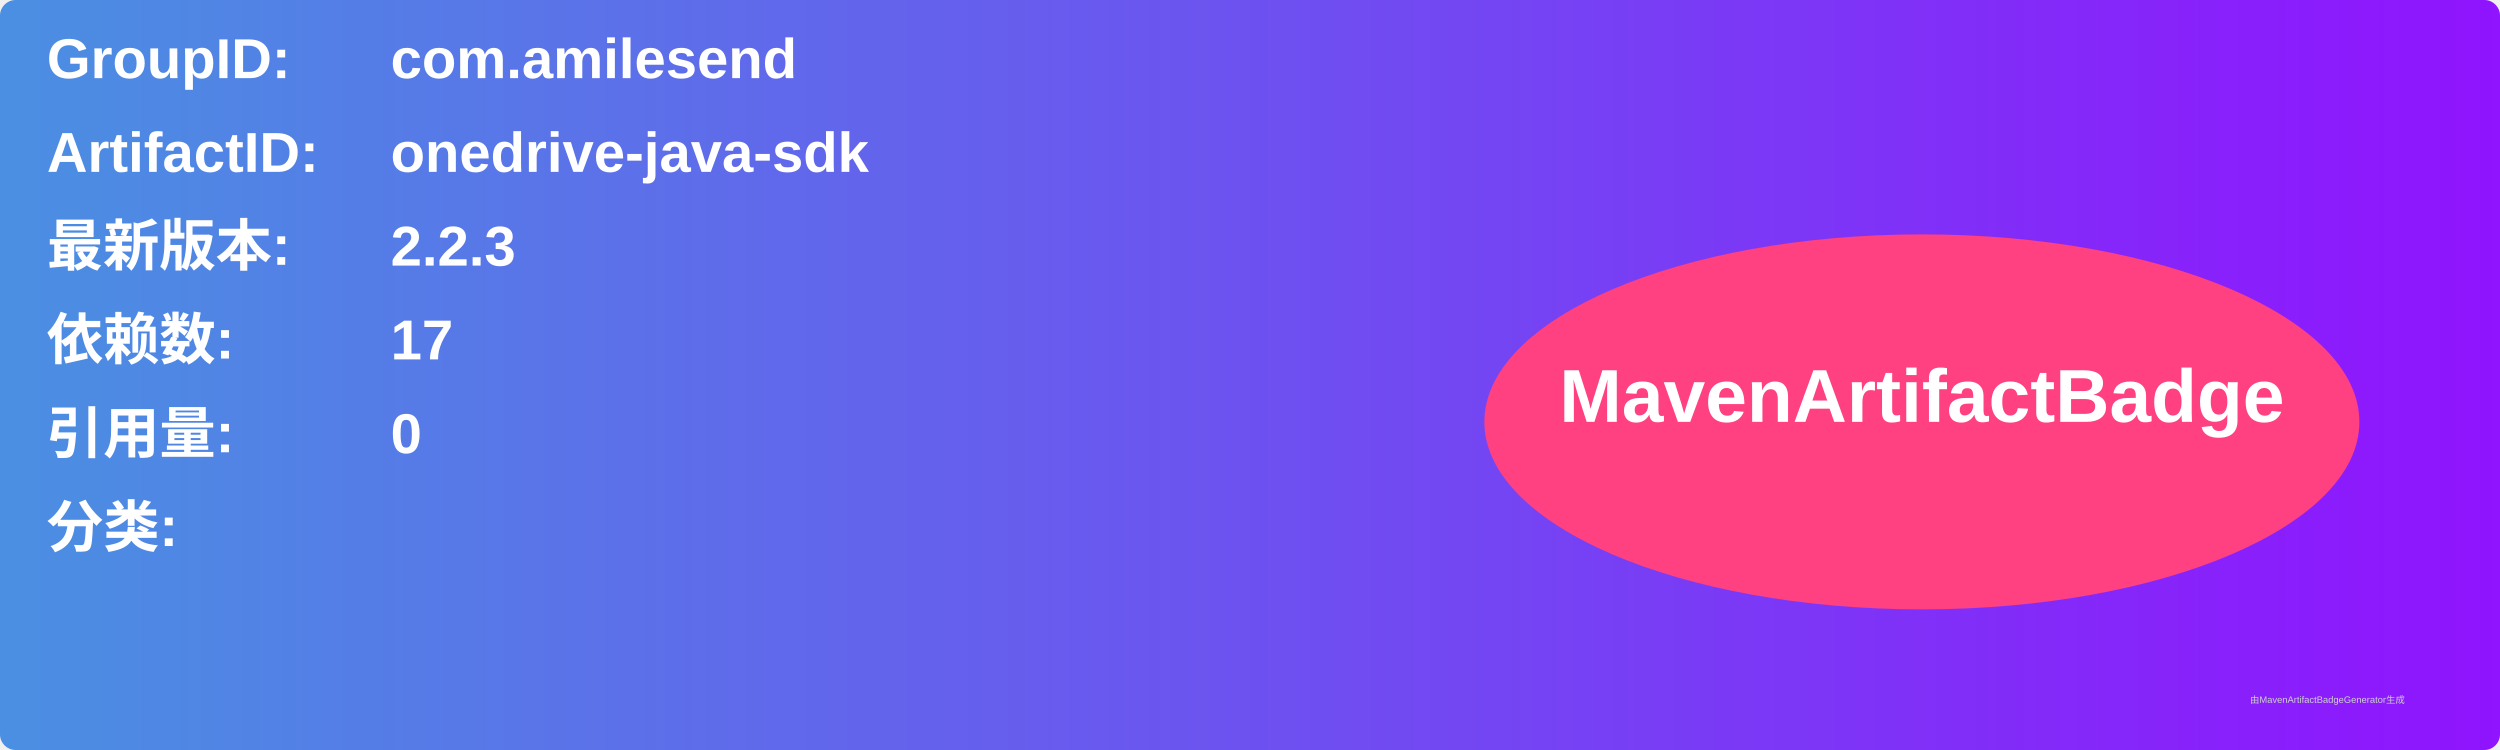
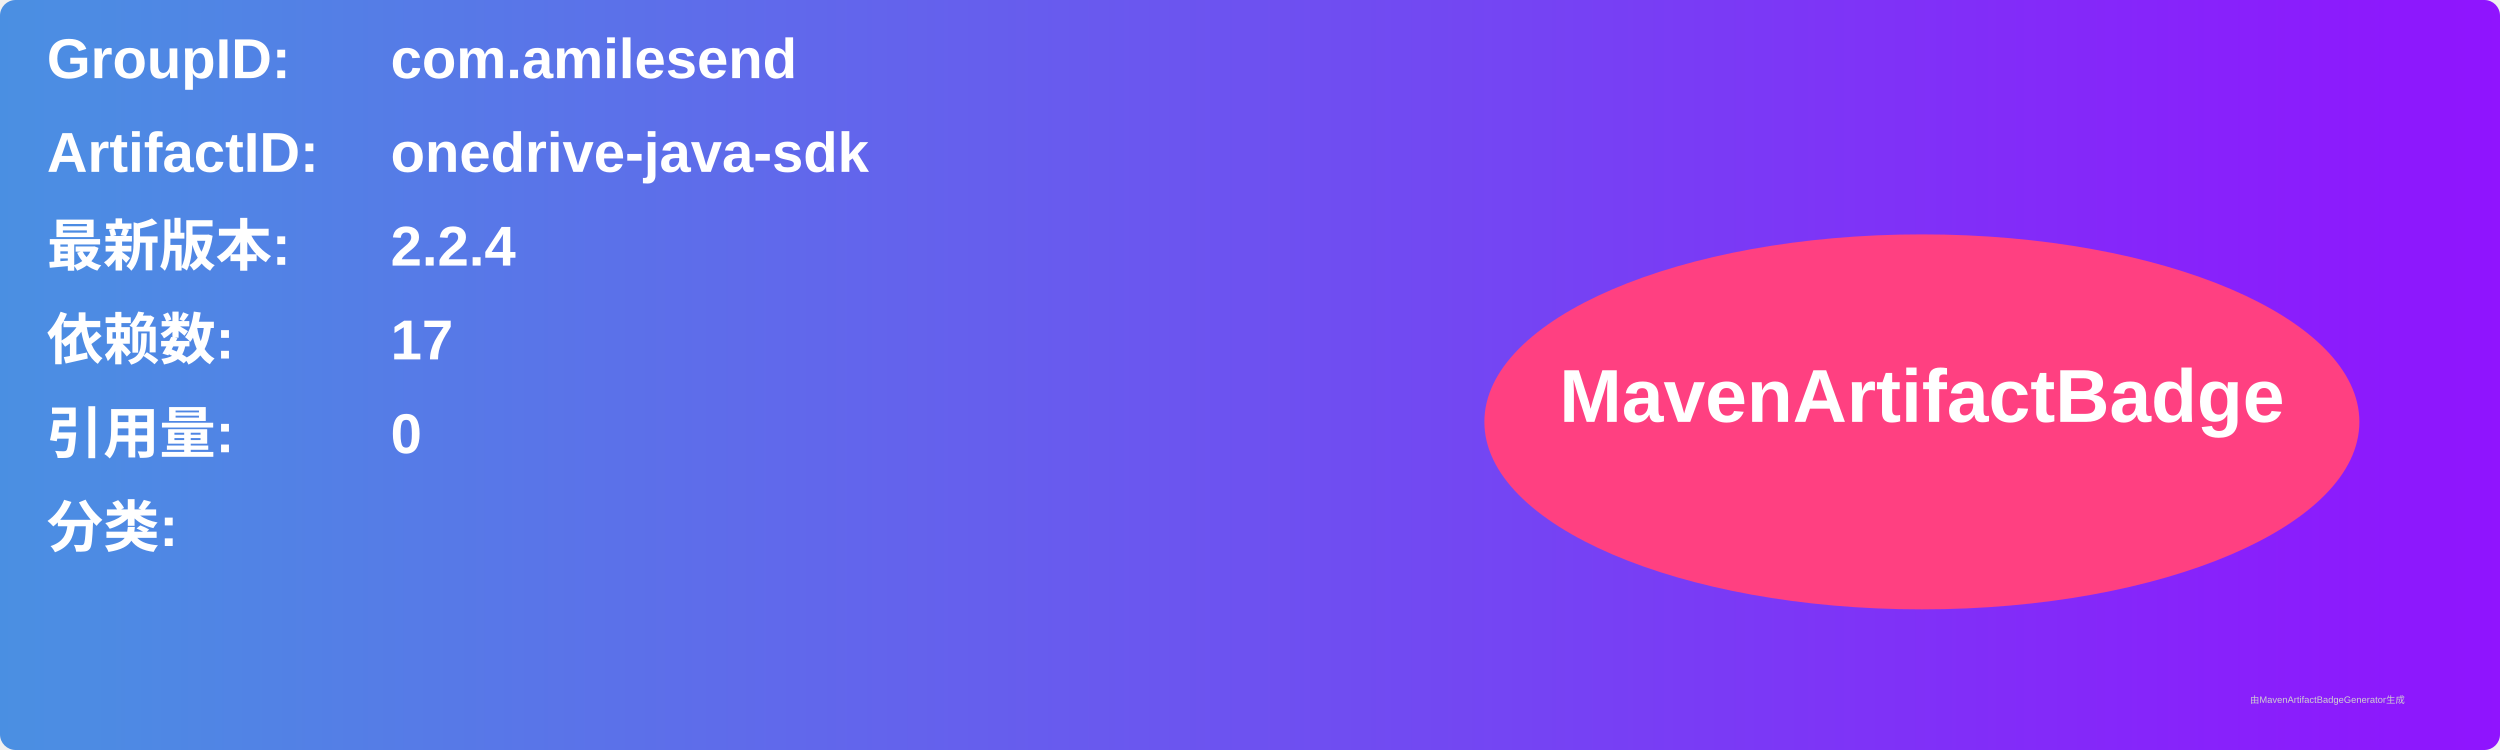
<svg xmlns="http://www.w3.org/2000/svg" width="800" height="240" viewBox="0 0 800 240">
  <linearGradient id="grad" x1="0%" y1="0%" x2="100%" y2="0%">
    <stop offset="0%" stop-color="#4a90e2" />
    <stop offset="100%" stop-color="#9013fe" />
  </linearGradient>
  <rect width="100%" height="100%" rx="5" ry="5" fill="url(#grad)" />
  <g transform="translate(15, 15)">
    <text x="0" y="10" font-family="Arial" font-size="18" fill="white" font-weight="bold" width="260">GroupID:</text>
    <text x="110" y="10" font-family="Arial" font-size="18" fill="white" font-weight="bold" width="460">com.amilesend</text>
    <text x="0" y="40" font-family="Arial" font-size="18" fill="white" font-weight="bold" width="260">ArtifactID:</text>
    <text x="110" y="40" font-family="Arial" font-size="18" fill="white" font-weight="bold" width="460">onedrive-java-sdk</text>
    <text x="0" y="70" font-family="Arial" font-size="18" fill="white" font-weight="bold">最新版本:</text>
    <text x="110" y="70" font-family="Arial" font-size="18" fill="white" font-weight="bold">
-       <tspan font-weight="bold">2.2.3</tspan>
+       <tspan font-weight="bold">2.2.4</tspan>
    </text>
    <text x="0" y="100" font-family="Arial" font-size="18" fill="white" font-weight="bold">依赖数: </text>
    <text x="110" y="100" font-family="Arial" font-size="18" fill="white">
      <tspan font-weight="bold">17</tspan>
    </text>
    <text x="0" y="130" font-family="Arial" font-size="18" fill="white" font-weight="bold">引用量: </text>
    <text x="110" y="130" font-family="Arial" font-size="18" fill="white">
      <tspan font-weight="bold">0</tspan>
    </text>
    <text x="0" y="160" font-family="Arial" font-size="18" fill="white" font-weight="bold">分类:</text>
    <text x="10" y="190" font-family="Arial" font-size="10" fill="white">
      <tspan font-weight="bold" />
    </text>
    <ellipse cx="600" cy="120" rx="140" ry="60" fill="#ff4081" />
    <text x="600" y="120" text-anchor="middle" font-family="Arial" font-size="24" fill="white" font-weight="bold">MavenArtifactBadge</text>
  </g>
  <text x="720" y="225" font-family="Arial" font-size="3" fill="#d0d0d0">由MavenArtifactBadgeGenerator生成</text>
</svg>
